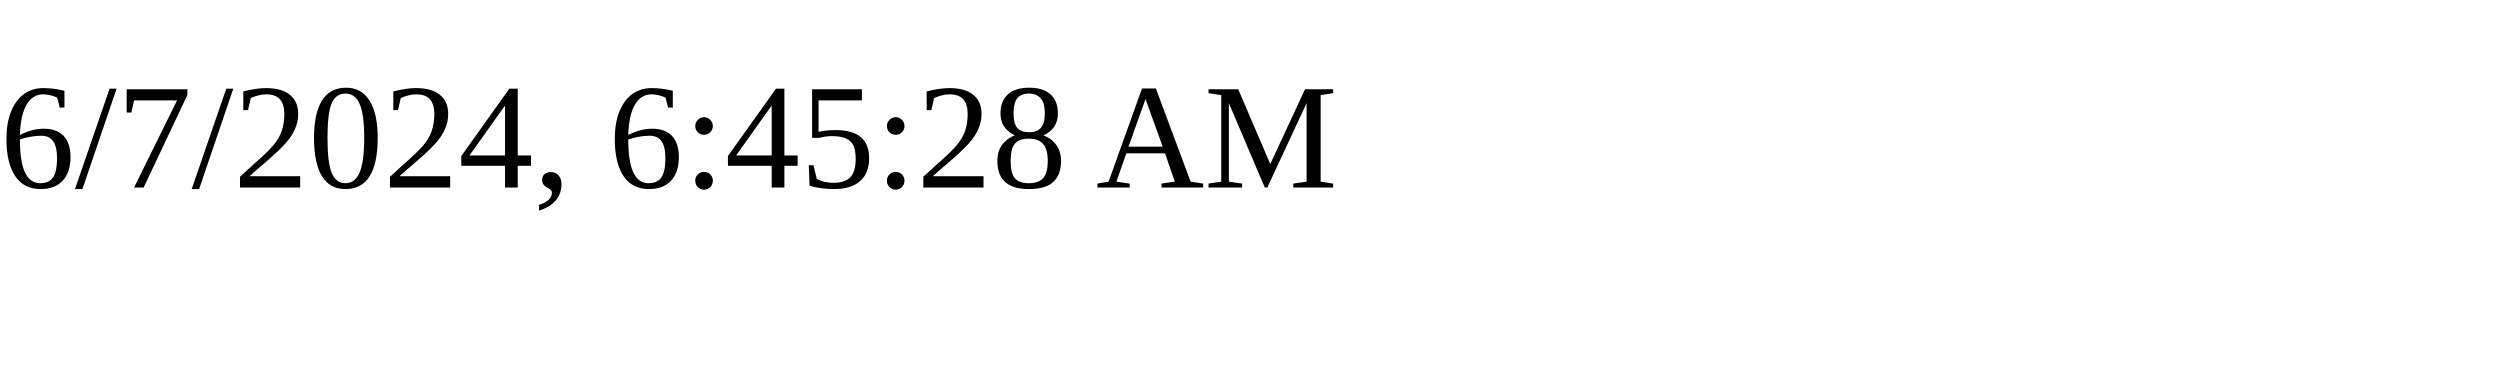
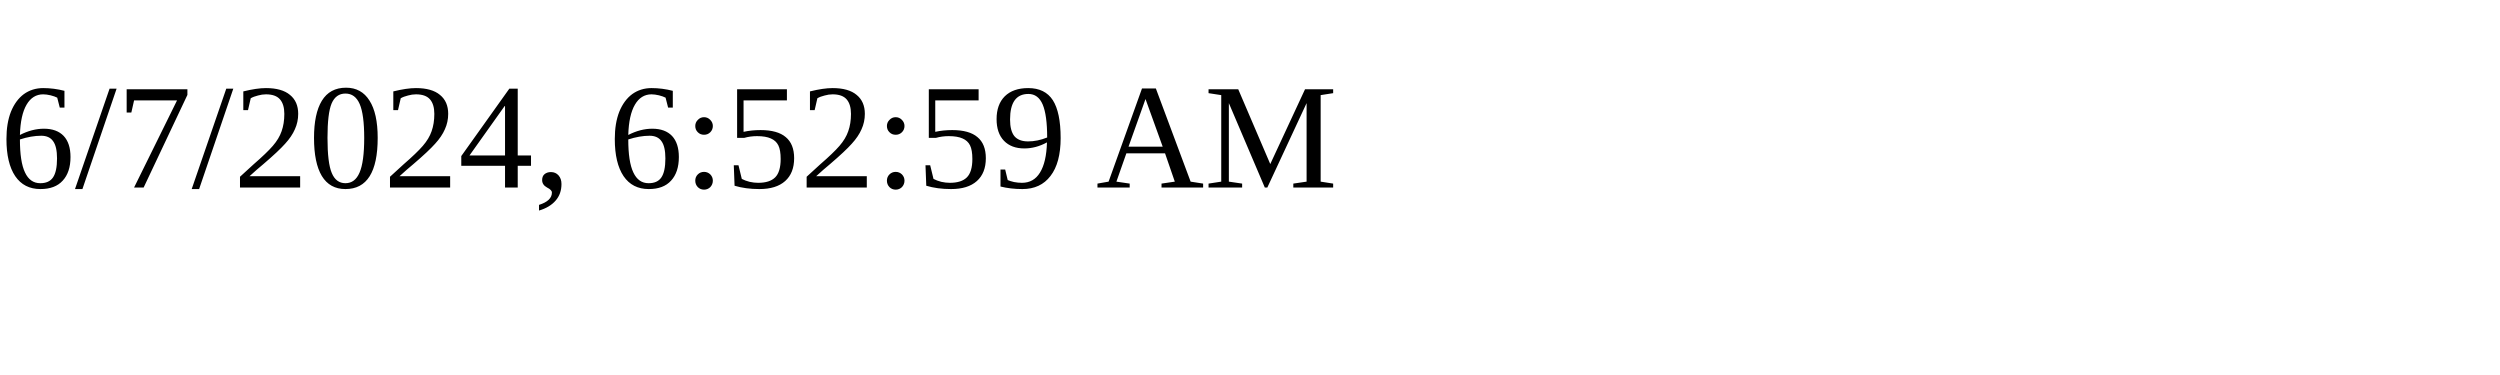
<svg xmlns="http://www.w3.org/2000/svg" height="30" width="200">
-   <text x="0" y="15">6/7/2024, 6:45:28 AM</text>
+   <text x="0" y="15">6/7/2024, 6:52:59 AM</text>
</svg>
